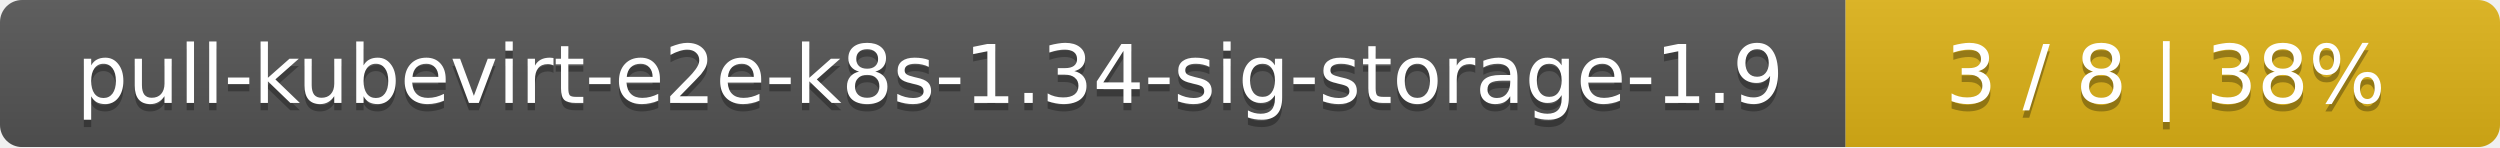
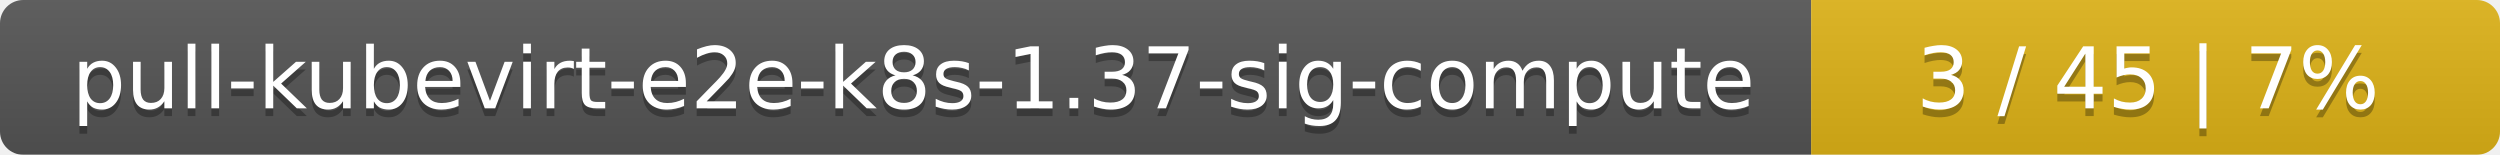
- <svg xmlns="http://www.w3.org/2000/svg" width="340" height="20">
+ <svg xmlns="http://www.w3.org/2000/svg" width="323" height="20">
  <linearGradient id="smooth" x2="0" y2="100%">
    <stop offset="0" stop-color="#bbb" stop-opacity=".1" />
    <stop offset="1" stop-opacity=".1" />
  </linearGradient>
  <mask id="round">
-     <rect width="340" height="20" rx="3" fill="#fff" />
+     <rect width="323" height="20" rx="3" fill="#fff" />
  </mask>
  <g mask="url(#round)">
-     <rect width="251" height="20" fill="#555" />
-     <rect x="251" width="89" height="20" fill="#dfb317" />
-     <rect width="340" height="20" fill="url(#smooth)" />
+     <rect width="234" height="20" fill="#555" />
+     <rect x="234" width="89" height="20" fill="#dfb317" />
+     <rect width="323" height="20" fill="url(#smooth)" />
  </g>
  <g fill="#fff" text-anchor="middle" font-family="DejaVu Sans,Verdana,Geneva,sans-serif" font-size="11">
-     <text x="126.5" y="15" fill="#010101" fill-opacity=".3">pull-kubevirt-e2e-k8s-1.34-sig-storage-1.9</text>
-     <text x="126.5" y="14">pull-kubevirt-e2e-k8s-1.34-sig-storage-1.9</text>
-     <text x="294.5" y="15" fill="#010101" fill-opacity=".3">3 / 8    |    38%</text>
-     <text x="294.5" y="14">3 / 8    |    38%</text>
+     <text x="118" y="15" fill="#010101" fill-opacity=".3">pull-kubevirt-e2e-k8s-1.37-sig-compute</text>
+     <text x="118" y="14">pull-kubevirt-e2e-k8s-1.37-sig-compute</text>
+     <text x="277.5" y="15" fill="#010101" fill-opacity=".3">3 / 45    |    7%</text>
+     <text x="277.5" y="14">3 / 45    |    7%</text>
  </g>
</svg>
